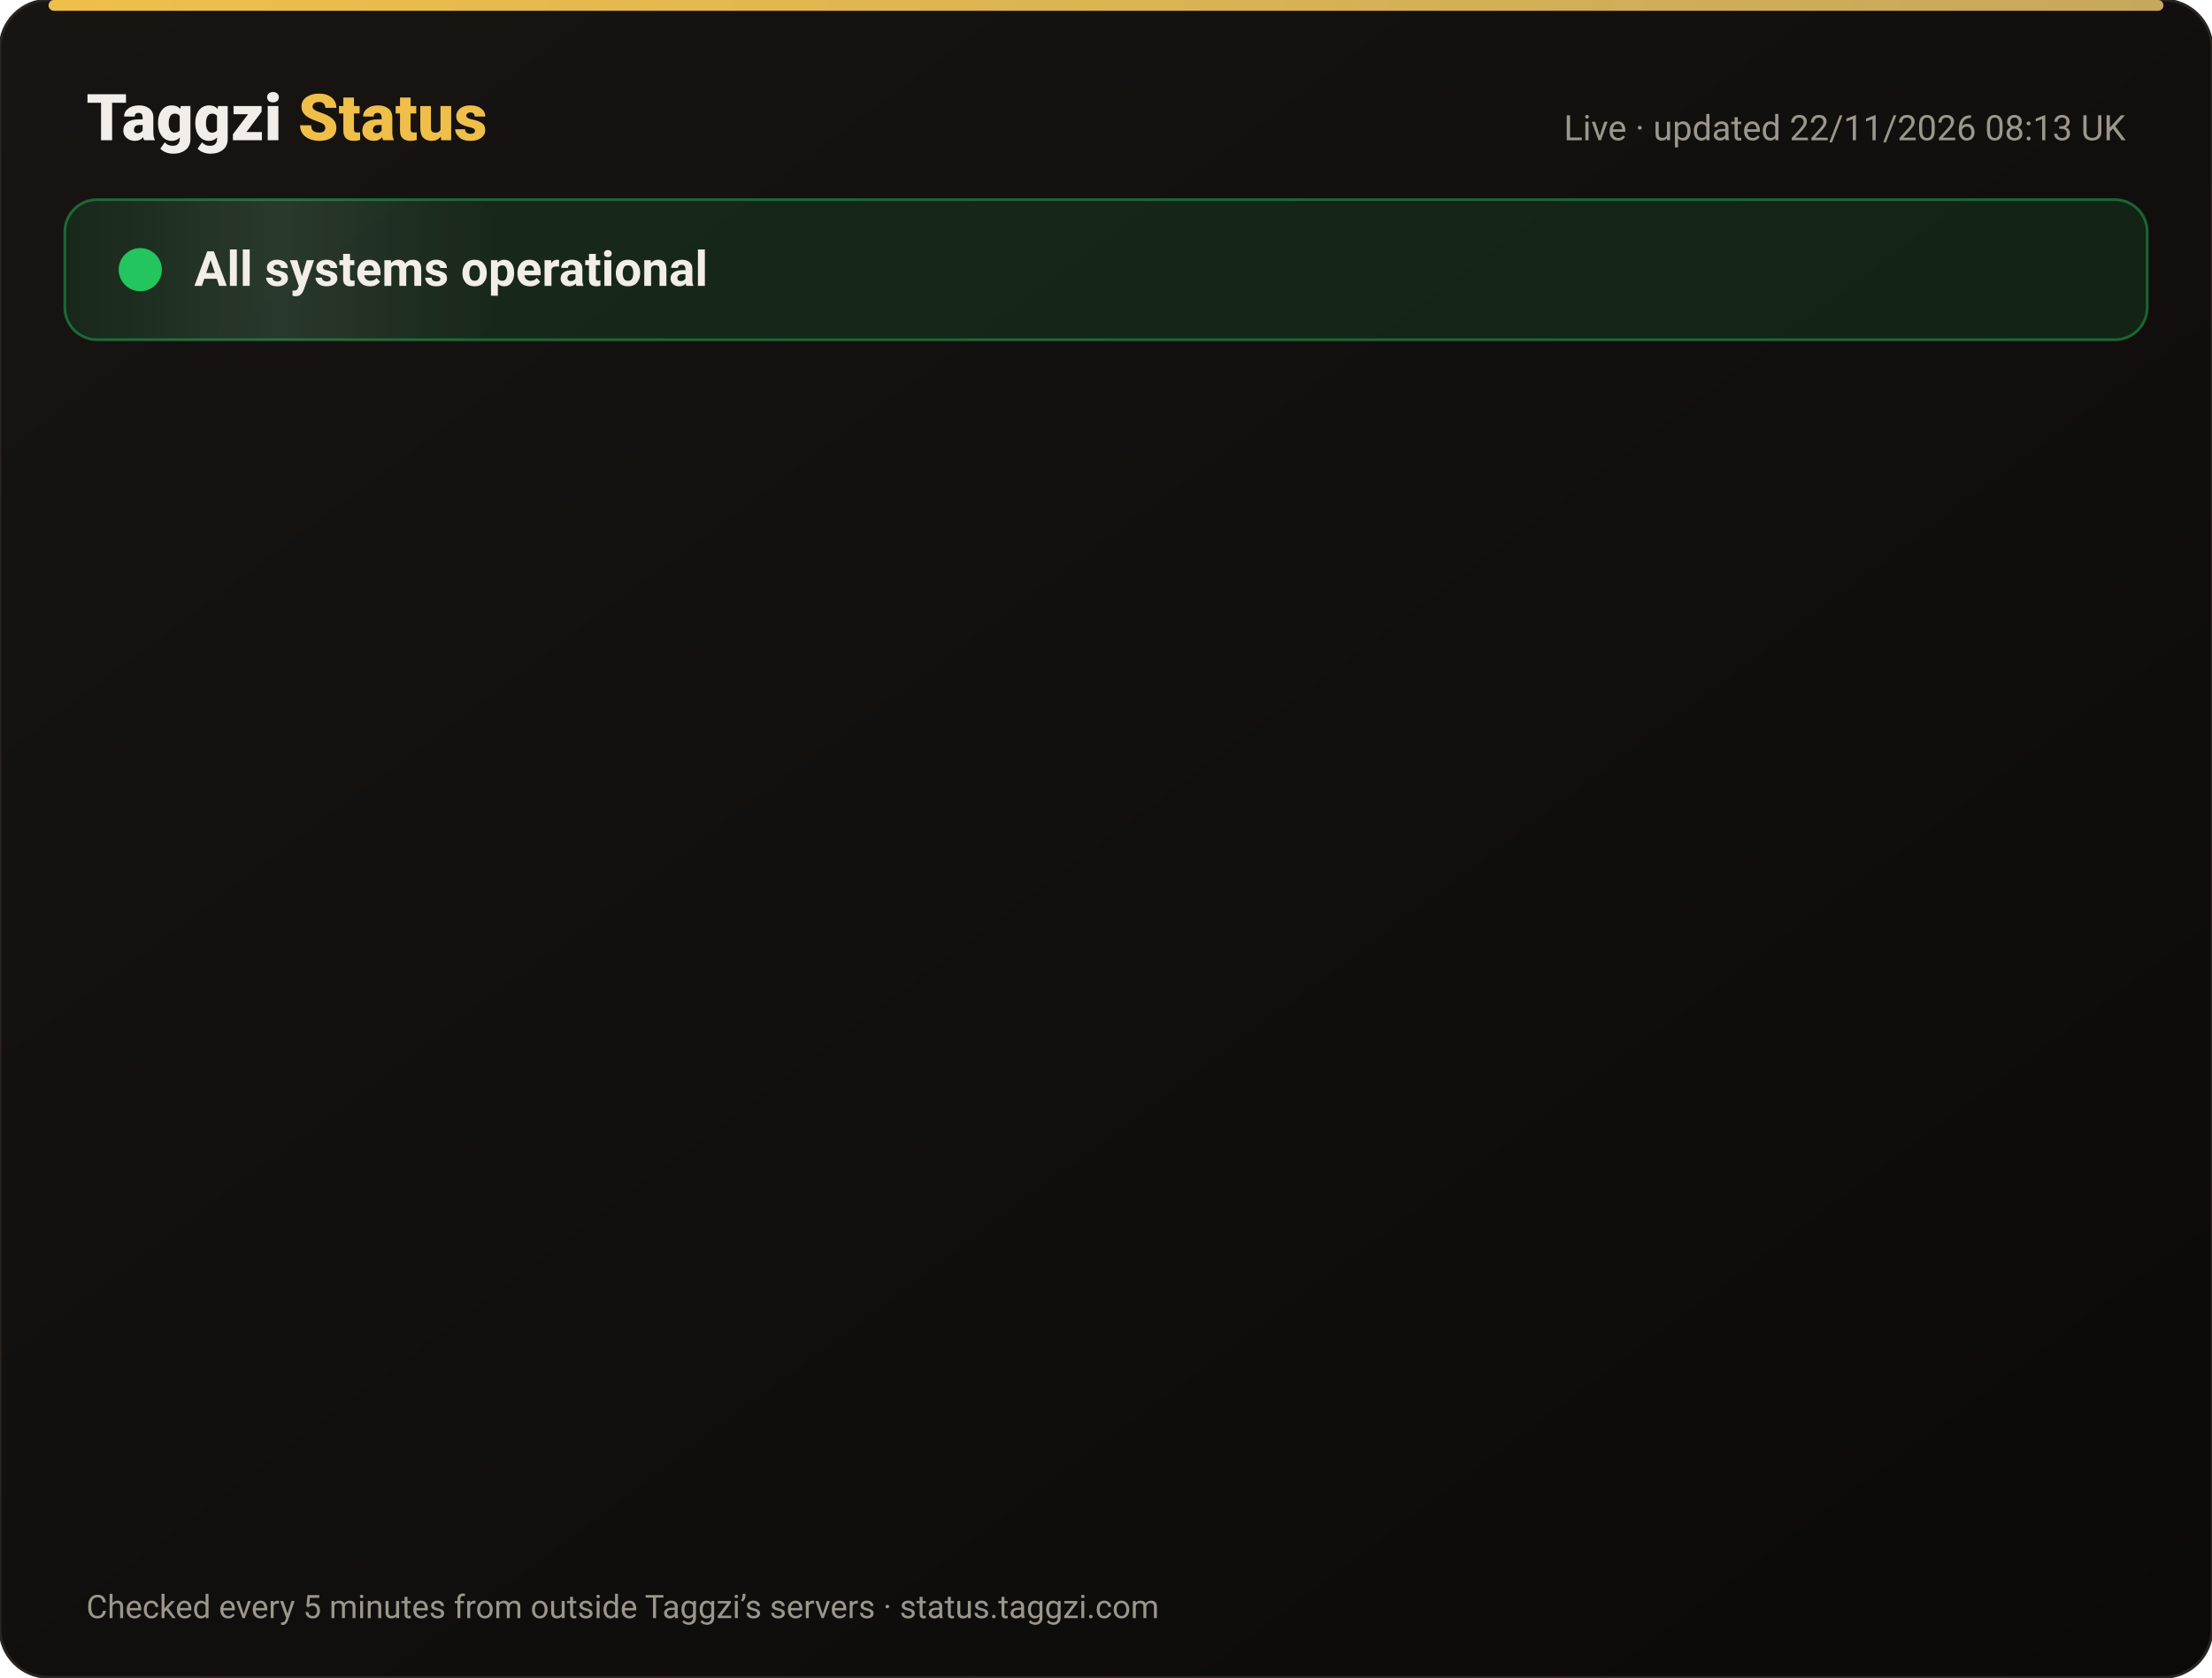
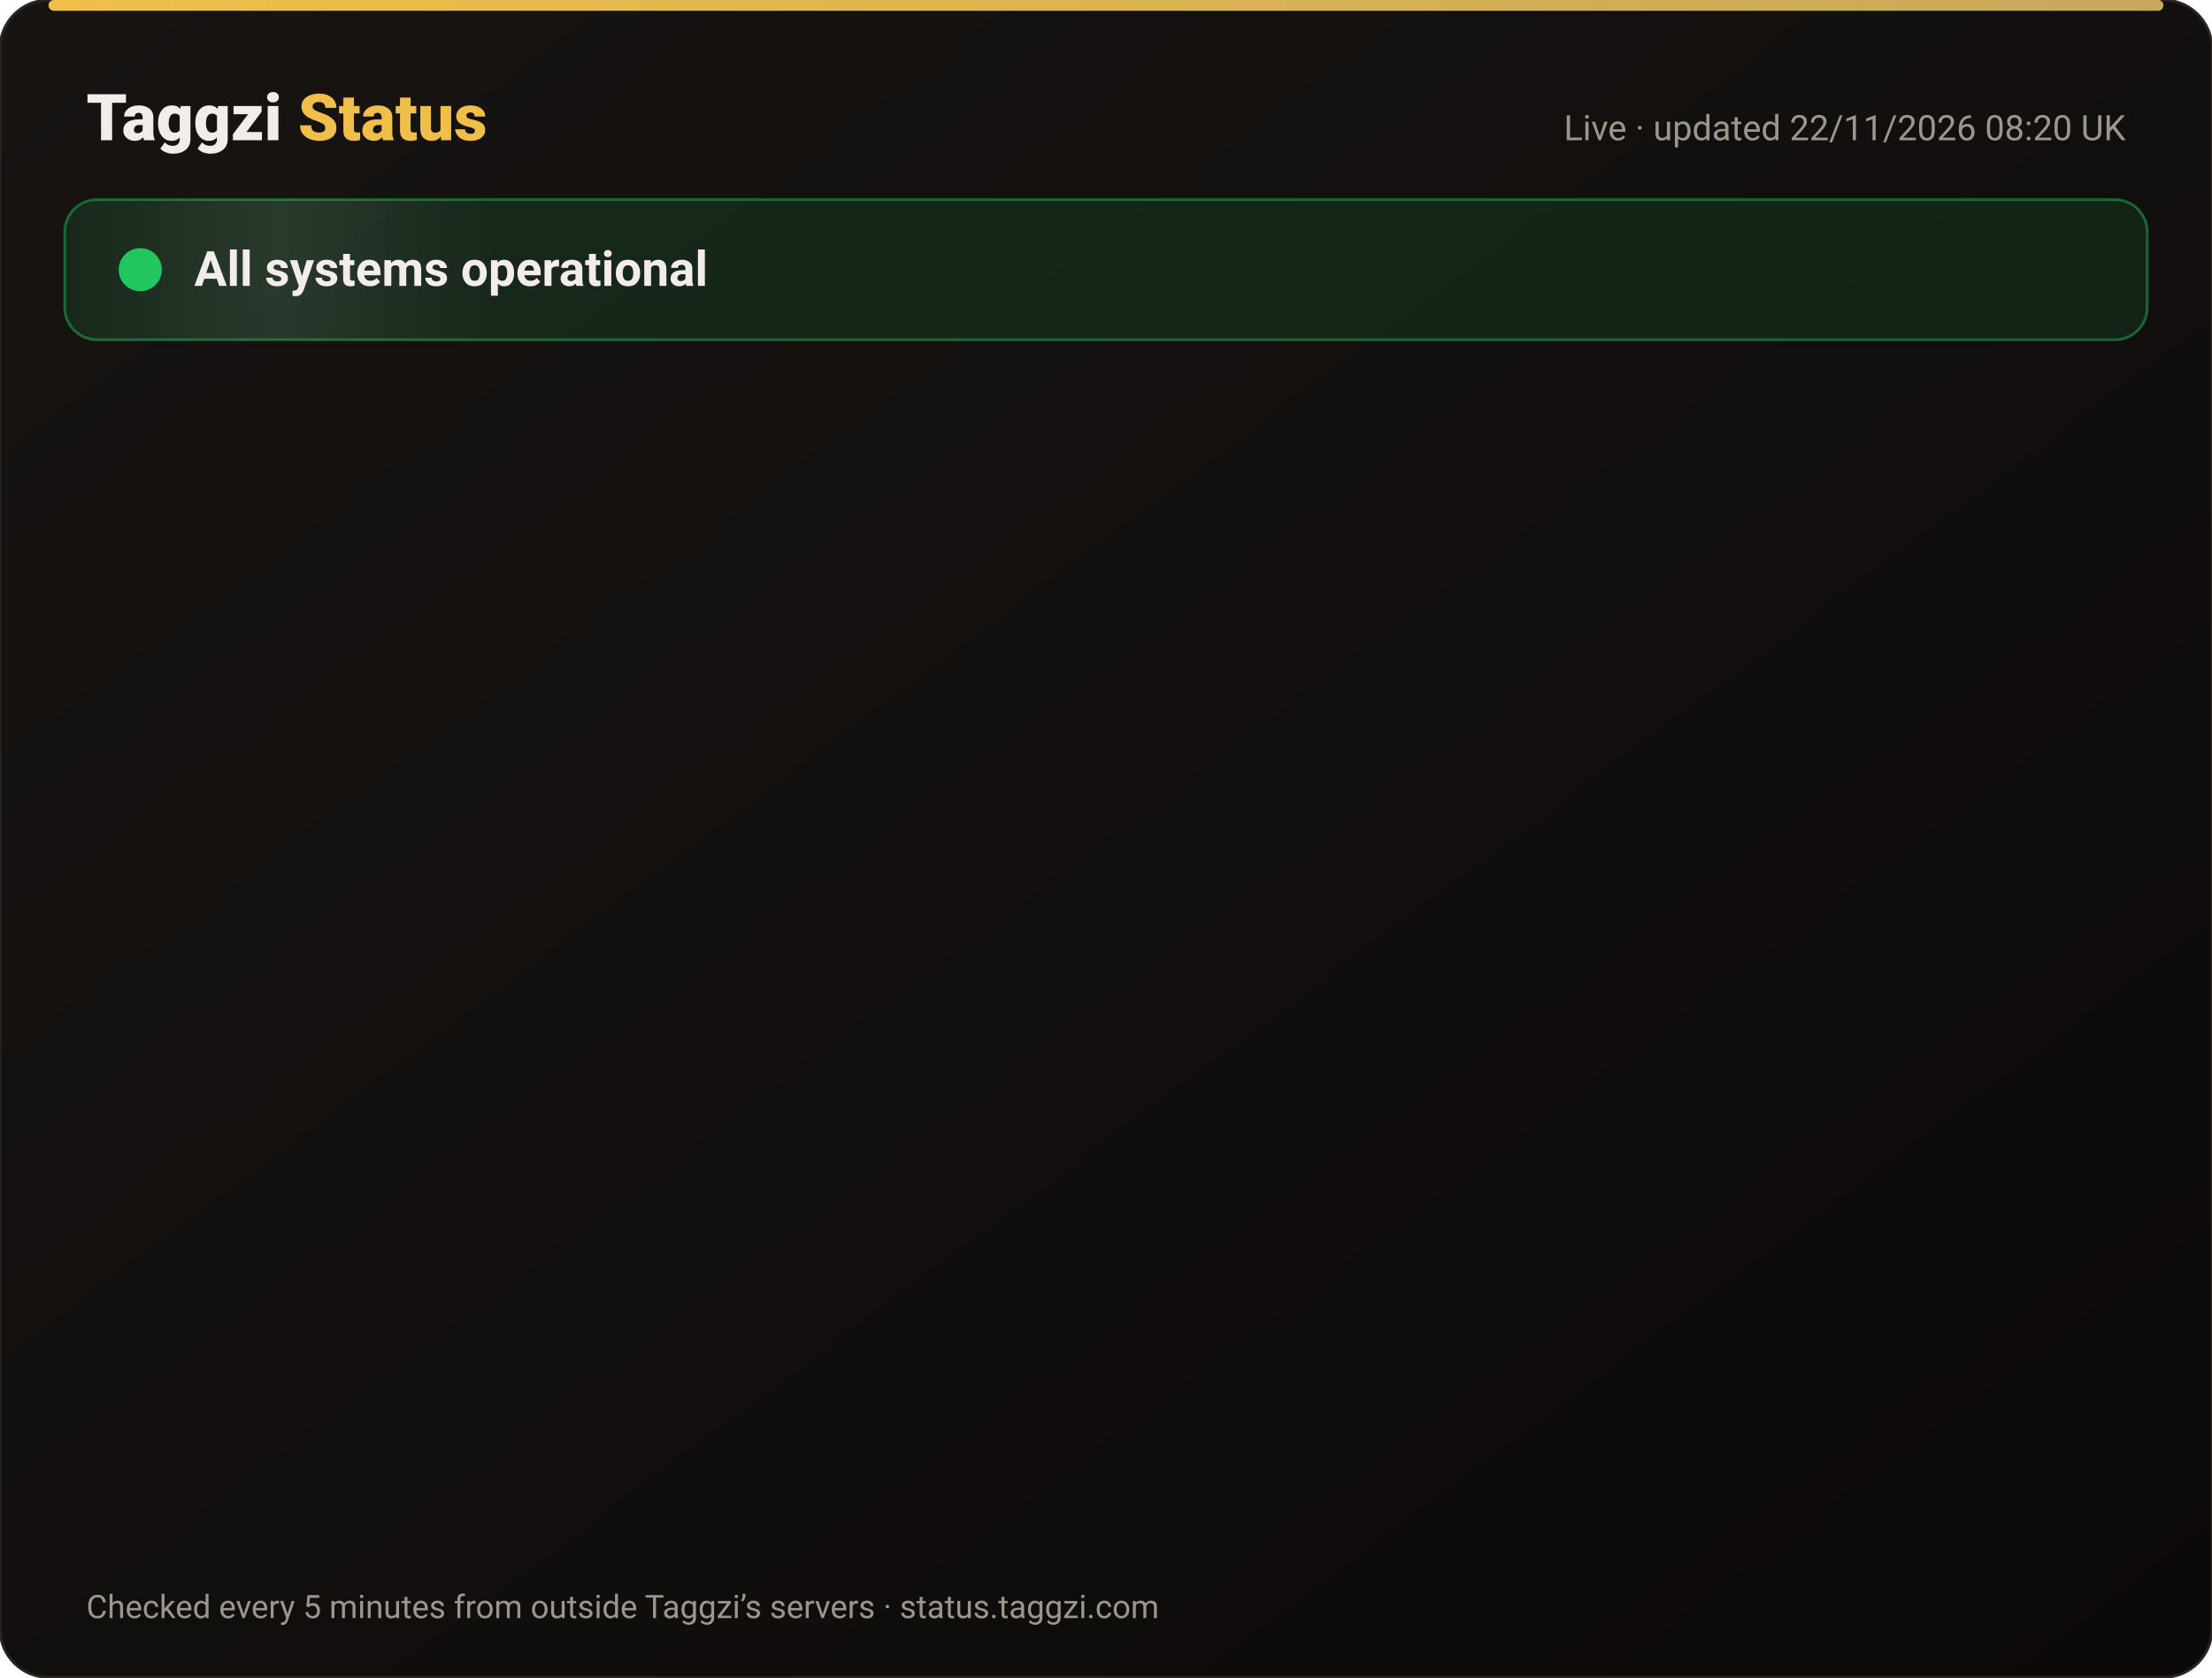
<svg xmlns="http://www.w3.org/2000/svg" width="820" height="622" viewBox="0 0 820 622" font-family="-apple-system,Segoe UI,Roboto,Helvetica,Arial,sans-serif">
  <defs>
    <linearGradient id="bg" x1="0" y1="0" x2="1" y2="1">
      <stop offset="0" stop-color="#171412" />
      <stop offset="1" stop-color="#0C0A09" />
    </linearGradient>
    <linearGradient id="gold" x1="0" x2="1">
      <stop offset="0" stop-color="#F0BF4A" />
      <stop offset="1" stop-color="#c6a85b" />
    </linearGradient>
    <linearGradient id="shine" x1="0" x2="1">
      <stop offset="0" stop-color="#fff" stop-opacity="0" />
      <stop offset=".5" stop-color="#fff" stop-opacity=".08" />
      <stop offset="1" stop-color="#fff" stop-opacity="0" />
    </linearGradient>
  </defs>
  <rect width="820" height="622" rx="18" fill="url(#bg)" stroke="#2a2521" />
  <rect x="18" y="0" width="784" height="4" rx="2" fill="url(#gold)" />
  <text x="32" y="52" font-size="24" font-weight="800" fill="#F2EDE8">Taggzi <tspan fill="#F0BF4A">Status</tspan>
  </text>
-   <text x="788" y="52" font-size="13" fill="#9C968C" text-anchor="end">Live · updated 22/11/2026 08:13 UK</text>
+   <text x="788" y="52" font-size="13" fill="#9C968C" text-anchor="end">Live · updated 22/11/2026 08:20 UK</text>
  <rect x="24" y="74" width="772" height="52" rx="12" fill="#22c55e" fill-opacity=".12" stroke="#22c55e" stroke-opacity=".45" />
  <rect x="24" y="74" width="160" height="52" rx="12" fill="url(#shine)">
    <animate attributeName="x" from="-160" to="820" dur="4s" repeatCount="indefinite" />
  </rect>
  <circle cx="52" cy="100" r="7" fill="#22c55e" />
  <circle cx="52" cy="100" r="7" fill="none" stroke="#22c55e" stroke-width="2">
    <animate attributeName="r" values="7;15;7" dur="2s" repeatCount="indefinite" />
    <animate attributeName="opacity" values=".9;0;.9" dur="2s" repeatCount="indefinite" />
  </circle>
  <text x="72" y="106" font-size="18" font-weight="700" fill="#F2EDE8">All systems operational</text>
  <g opacity="0">
    <animate attributeName="opacity" from="0" to="1" begin="0.00s" dur=".6s" fill="freeze" />
    <line x1="32" y1="188" x2="788" y2="188" stroke="#2a2521" />
    <circle cx="44" cy="166" r="6" fill="#22c55e">
      <animate attributeName="opacity" values="1;.45;1" dur="2.4s" begin="0.00s" repeatCount="indefinite" />
    </circle>
    <text x="62" y="171" font-size="15" font-weight="650" fill="#F2EDE8">Website</text>
    <text x="630" y="171" font-size="13" fill="#9C968C" text-anchor="end">99.97% uptime</text>
    <rect x="648" y="154" width="140" height="24" rx="12" fill="#22c55e" fill-opacity=".14" stroke="#22c55e" stroke-opacity=".5" />
    <text x="718" y="171" font-size="12" font-weight="700" fill="#22c55e" text-anchor="middle">Operational</text>
  </g>
  <g opacity="0">
    <animate attributeName="opacity" from="0" to="1" begin="0.15s" dur=".6s" fill="freeze" />
    <line x1="32" y1="234" x2="788" y2="234" stroke="#2a2521" />
    <circle cx="44" cy="212" r="6" fill="#22c55e">
      <animate attributeName="opacity" values="1;.45;1" dur="2.4s" begin="0.15s" repeatCount="indefinite" />
    </circle>
    <text x="62" y="217" font-size="15" font-weight="650" fill="#F2EDE8">Tag scans</text>
    <text x="630" y="217" font-size="13" fill="#9C968C" text-anchor="end">99.97% uptime</text>
    <rect x="648" y="200" width="140" height="24" rx="12" fill="#22c55e" fill-opacity=".14" stroke="#22c55e" stroke-opacity=".5" />
    <text x="718" y="217" font-size="12" font-weight="700" fill="#22c55e" text-anchor="middle">Operational</text>
  </g>
  <g opacity="0">
    <animate attributeName="opacity" from="0" to="1" begin="0.30s" dur=".6s" fill="freeze" />
    <line x1="32" y1="280" x2="788" y2="280" stroke="#2a2521" />
    <circle cx="44" cy="258" r="6" fill="#22c55e">
      <animate attributeName="opacity" values="1;.45;1" dur="2.4s" begin="0.30s" repeatCount="indefinite" />
    </circle>
    <text x="62" y="263" font-size="15" font-weight="650" fill="#F2EDE8">Manual tag lookup</text>
    <text x="630" y="263" font-size="13" fill="#9C968C" text-anchor="end">99.97% uptime</text>
    <rect x="648" y="246" width="140" height="24" rx="12" fill="#22c55e" fill-opacity=".14" stroke="#22c55e" stroke-opacity=".5" />
    <text x="718" y="263" font-size="12" font-weight="700" fill="#22c55e" text-anchor="middle">Operational</text>
  </g>
  <g opacity="0">
    <animate attributeName="opacity" from="0" to="1" begin="0.45s" dur=".6s" fill="freeze" />
    <line x1="32" y1="326" x2="788" y2="326" stroke="#2a2521" />
    <circle cx="44" cy="304" r="6" fill="#22c55e">
      <animate attributeName="opacity" values="1;.45;1" dur="2.4s" begin="0.45s" repeatCount="indefinite" />
    </circle>
    <text x="62" y="309" font-size="15" font-weight="650" fill="#F2EDE8">App &amp; login</text>
    <text x="630" y="309" font-size="13" fill="#9C968C" text-anchor="end">99.97% uptime</text>
    <rect x="648" y="292" width="140" height="24" rx="12" fill="#22c55e" fill-opacity=".14" stroke="#22c55e" stroke-opacity=".5" />
    <text x="718" y="309" font-size="12" font-weight="700" fill="#22c55e" text-anchor="middle">Operational</text>
  </g>
  <g opacity="0">
    <animate attributeName="opacity" from="0" to="1" begin="0.60s" dur=".6s" fill="freeze" />
    <line x1="32" y1="372" x2="788" y2="372" stroke="#2a2521" />
    <circle cx="44" cy="350" r="6" fill="#22c55e">
      <animate attributeName="opacity" values="1;.45;1" dur="2.4s" begin="0.60s" repeatCount="indefinite" />
    </circle>
    <text x="62" y="355" font-size="15" font-weight="650" fill="#F2EDE8">Community alerts</text>
    <text x="630" y="355" font-size="13" fill="#9C968C" text-anchor="end">99.97% uptime</text>
    <rect x="648" y="338" width="140" height="24" rx="12" fill="#22c55e" fill-opacity=".14" stroke="#22c55e" stroke-opacity=".5" />
    <text x="718" y="355" font-size="12" font-weight="700" fill="#22c55e" text-anchor="middle">Operational</text>
  </g>
  <g opacity="0">
    <animate attributeName="opacity" from="0" to="1" begin="0.75s" dur=".6s" fill="freeze" />
    <line x1="32" y1="418" x2="788" y2="418" stroke="#2a2521" />
    <circle cx="44" cy="396" r="6" fill="#22c55e">
      <animate attributeName="opacity" values="1;.45;1" dur="2.4s" begin="0.75s" repeatCount="indefinite" />
    </circle>
    <text x="62" y="401" font-size="15" font-weight="650" fill="#F2EDE8">Private calling</text>
    <text x="630" y="401" font-size="13" fill="#9C968C" text-anchor="end">99.97% uptime</text>
    <rect x="648" y="384" width="140" height="24" rx="12" fill="#22c55e" fill-opacity=".14" stroke="#22c55e" stroke-opacity=".5" />
    <text x="718" y="401" font-size="12" font-weight="700" fill="#22c55e" text-anchor="middle">Operational</text>
  </g>
  <g opacity="0">
    <animate attributeName="opacity" from="0" to="1" begin="0.90s" dur=".6s" fill="freeze" />
    <line x1="32" y1="464" x2="788" y2="464" stroke="#2a2521" />
    <circle cx="44" cy="442" r="6" fill="#22c55e">
      <animate attributeName="opacity" values="1;.45;1" dur="2.4s" begin="0.90s" repeatCount="indefinite" />
    </circle>
    <text x="62" y="447" font-size="15" font-weight="650" fill="#F2EDE8">Payments</text>
    <text x="630" y="447" font-size="13" fill="#9C968C" text-anchor="end">99.97% uptime</text>
    <rect x="648" y="430" width="140" height="24" rx="12" fill="#22c55e" fill-opacity=".14" stroke="#22c55e" stroke-opacity=".5" />
    <text x="718" y="447" font-size="12" font-weight="700" fill="#22c55e" text-anchor="middle">Operational</text>
  </g>
  <g opacity="0">
    <animate attributeName="opacity" from="0" to="1" begin="1.05s" dur=".6s" fill="freeze" />
    <line x1="32" y1="510" x2="788" y2="510" stroke="#2a2521" />
    <circle cx="44" cy="488" r="6" fill="#22c55e">
      <animate attributeName="opacity" values="1;.45;1" dur="2.4s" begin="1.05s" repeatCount="indefinite" />
    </circle>
    <text x="62" y="493" font-size="15" font-weight="650" fill="#F2EDE8">Email &amp; support</text>
    <text x="630" y="493" font-size="13" fill="#9C968C" text-anchor="end">99.97% uptime</text>
    <rect x="648" y="476" width="140" height="24" rx="12" fill="#22c55e" fill-opacity=".14" stroke="#22c55e" stroke-opacity=".5" />
    <text x="718" y="493" font-size="12" font-weight="700" fill="#22c55e" text-anchor="middle">Operational</text>
  </g>
  <g opacity="0">
    <animate attributeName="opacity" from="0" to="1" begin="1.20s" dur=".6s" fill="freeze" />
    <line x1="32" y1="556" x2="788" y2="556" stroke="#2a2521" />
    <circle cx="44" cy="534" r="6" fill="#22c55e">
      <animate attributeName="opacity" values="1;.45;1" dur="2.4s" begin="1.20s" repeatCount="indefinite" />
    </circle>
    <text x="62" y="539" font-size="15" font-weight="650" fill="#F2EDE8">Secure connection (SSL)</text>
    <text x="630" y="539" font-size="13" fill="#9C968C" text-anchor="end">100.00% uptime</text>
    <rect x="648" y="522" width="140" height="24" rx="12" fill="#22c55e" fill-opacity=".14" stroke="#22c55e" stroke-opacity=".5" />
    <text x="718" y="539" font-size="12" font-weight="700" fill="#22c55e" text-anchor="middle">Operational</text>
  </g>
  <text x="32" y="600" font-size="12" fill="#9C968C">Checked every 5 minutes from outside Taggzi’s servers · status.taggzi.com</text>
</svg>
